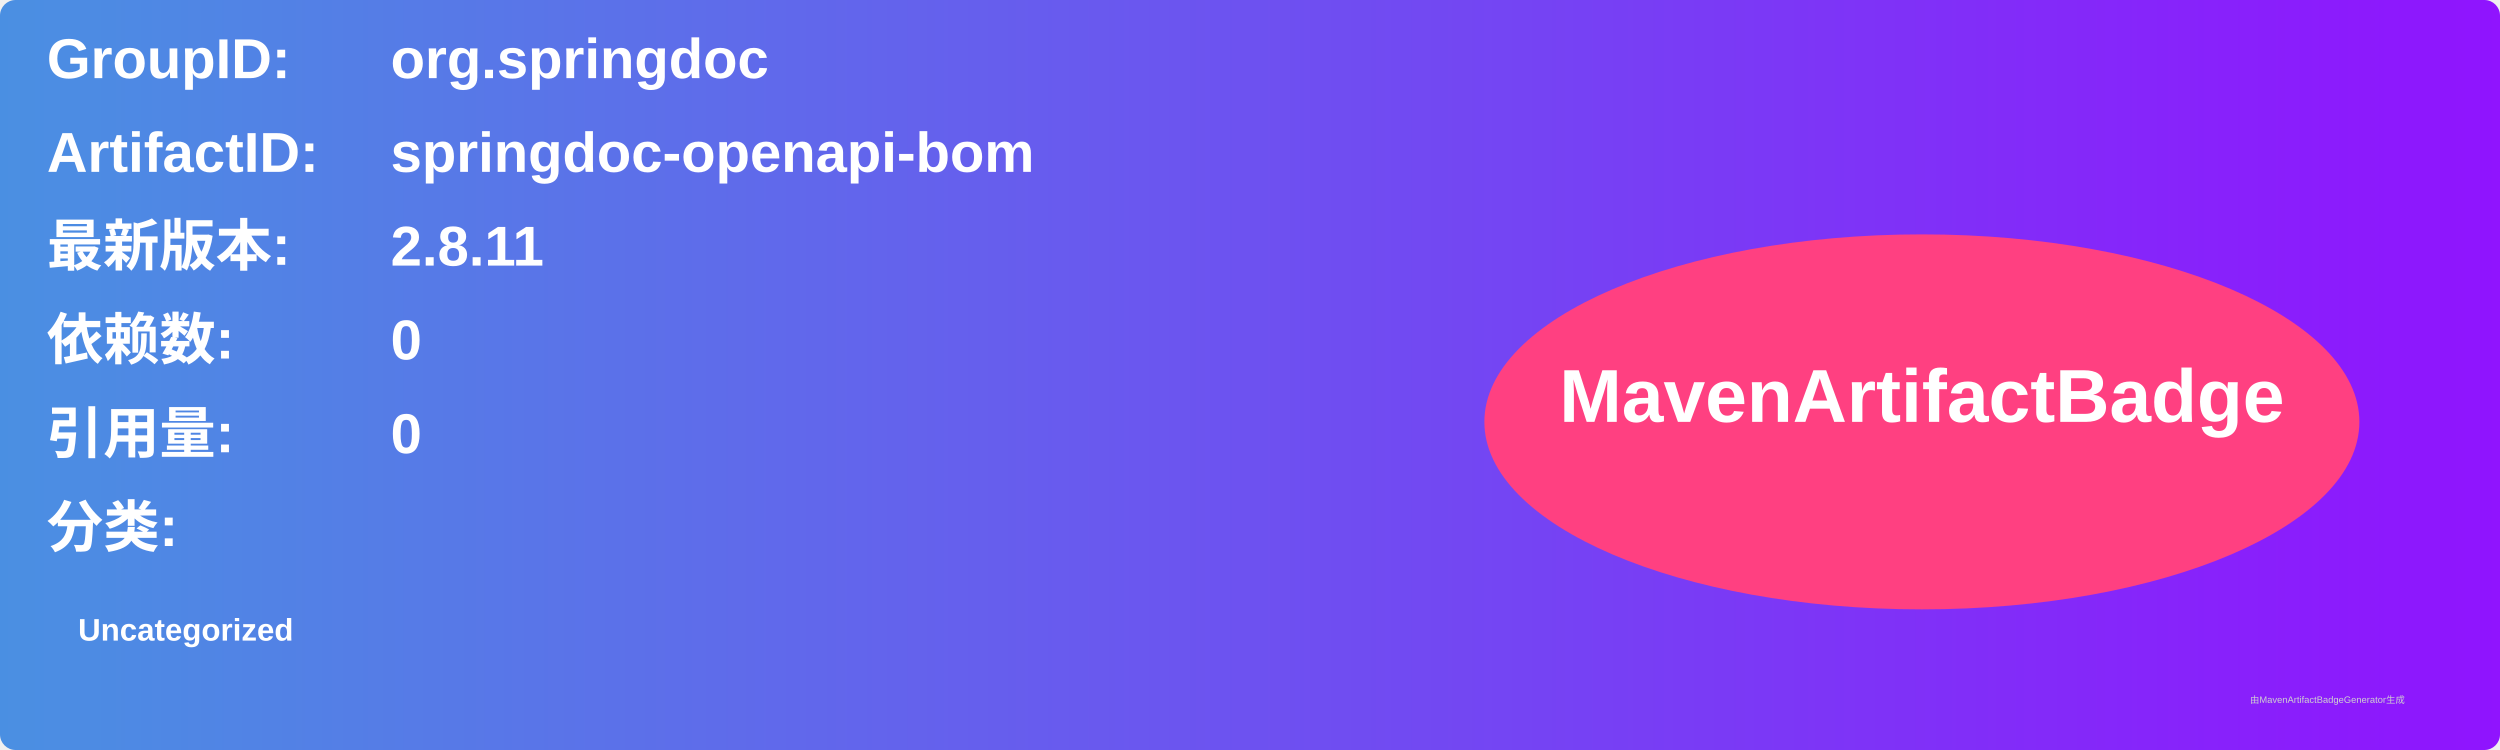
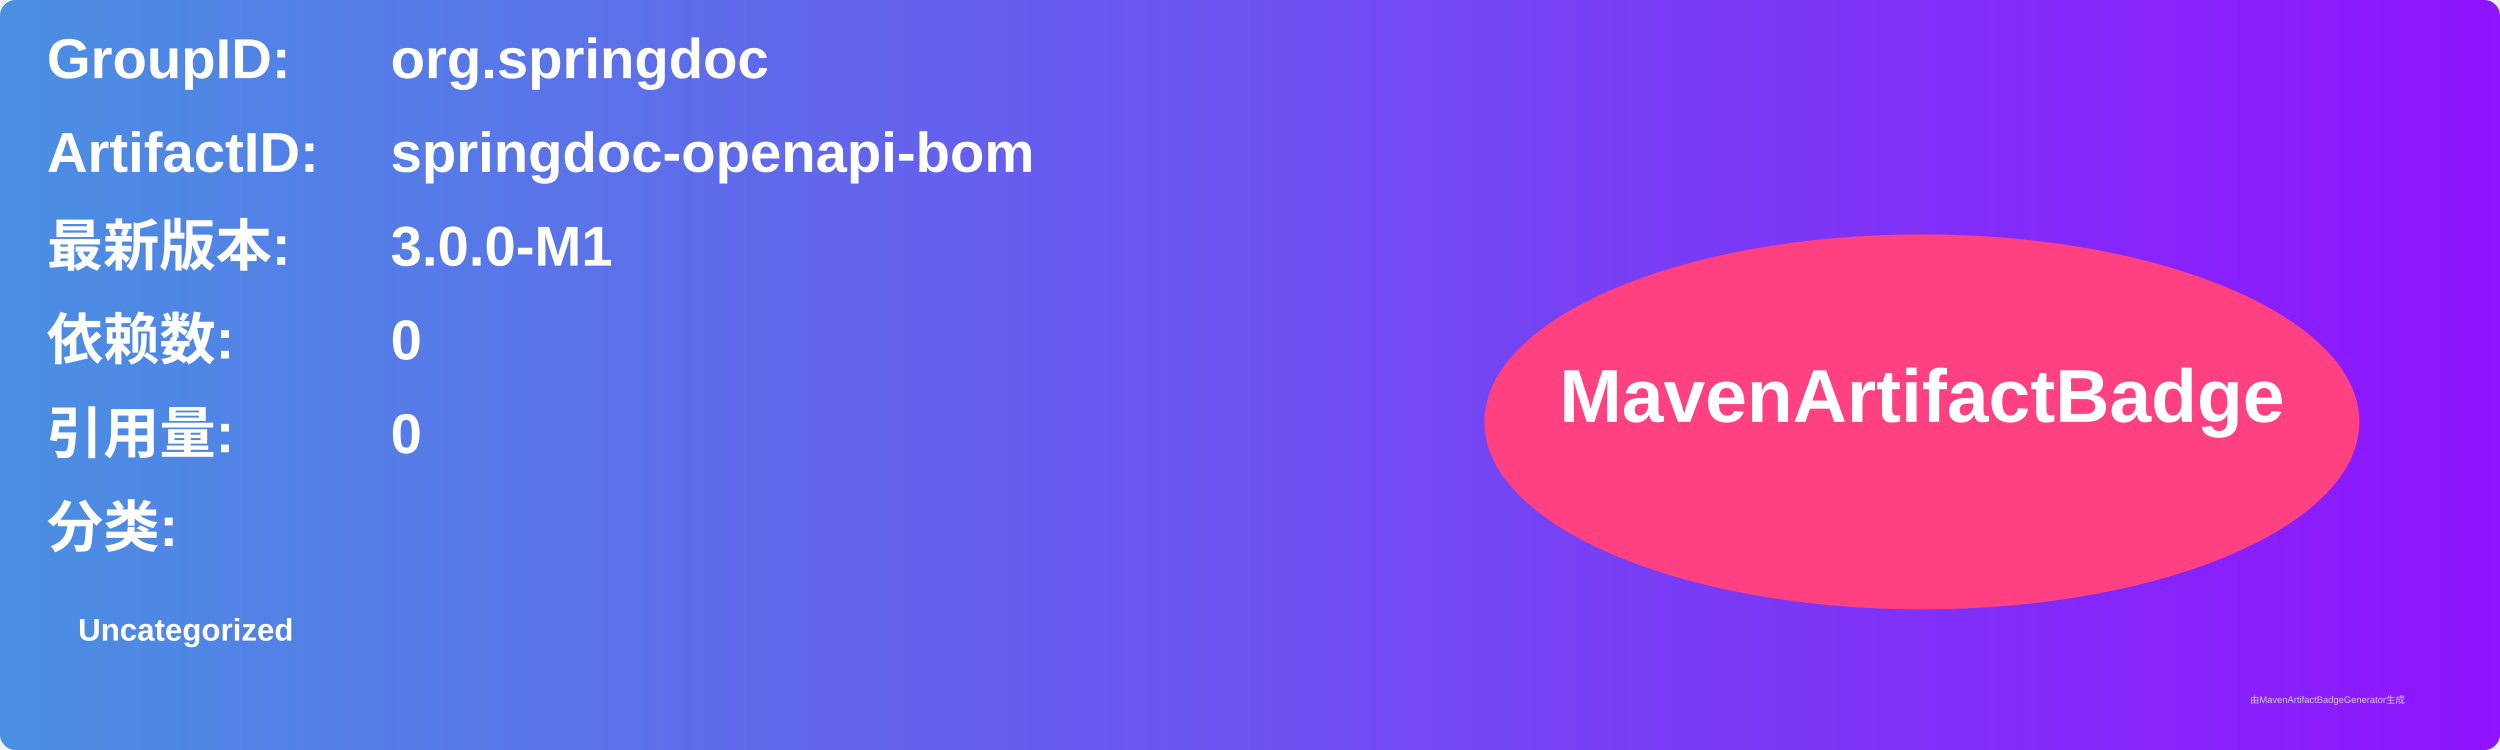
<svg xmlns="http://www.w3.org/2000/svg" width="800" height="240" viewBox="0 0 800 240">
  <linearGradient id="grad" x1="0%" y1="0%" x2="100%" y2="0%">
    <stop offset="0%" stop-color="#4a90e2" />
    <stop offset="100%" stop-color="#9013fe" />
  </linearGradient>
  <rect width="100%" height="100%" rx="5" ry="5" fill="url(#grad)" />
  <g transform="translate(15, 15)">
    <text x="0" y="10" font-family="Arial" font-size="18" fill="white" font-weight="bold" width="260">GroupID:</text>
    <text x="110" y="10" font-family="Arial" font-size="18" fill="white" font-weight="bold" width="460">org.springdoc</text>
    <text x="0" y="40" font-family="Arial" font-size="18" fill="white" font-weight="bold" width="260">ArtifactID:</text>
    <text x="110" y="40" font-family="Arial" font-size="18" fill="white" font-weight="bold" width="460">springdoc-openapi-bom</text>
    <text x="0" y="70" font-family="Arial" font-size="18" fill="white" font-weight="bold">最新版本:</text>
    <text x="110" y="70" font-family="Arial" font-size="18" fill="white" font-weight="bold">
-       <tspan font-weight="bold">2.8.11</tspan>
+       <tspan font-weight="bold">3.0.0-M1</tspan>
    </text>
    <text x="0" y="100" font-family="Arial" font-size="18" fill="white" font-weight="bold">依赖数: </text>
    <text x="110" y="100" font-family="Arial" font-size="18" fill="white">
      <tspan font-weight="bold">0</tspan>
    </text>
    <text x="0" y="130" font-family="Arial" font-size="18" fill="white" font-weight="bold">引用量: </text>
    <text x="110" y="130" font-family="Arial" font-size="18" fill="white">
      <tspan font-weight="bold">0</tspan>
    </text>
    <text x="0" y="160" font-family="Arial" font-size="18" fill="white" font-weight="bold">分类:</text>
    <text x="10" y="190" font-family="Arial" font-size="10" fill="white">
      <tspan font-weight="bold">Uncategorized</tspan>
    </text>
    <ellipse cx="600" cy="120" rx="140" ry="60" fill="#ff4081" />
    <text x="600" y="120" text-anchor="middle" font-family="Arial" font-size="24" fill="white" font-weight="bold">MavenArtifactBadge</text>
  </g>
  <text x="720" y="225" font-family="Arial" font-size="3" fill="#d0d0d0">由MavenArtifactBadgeGenerator生成</text>
</svg>
